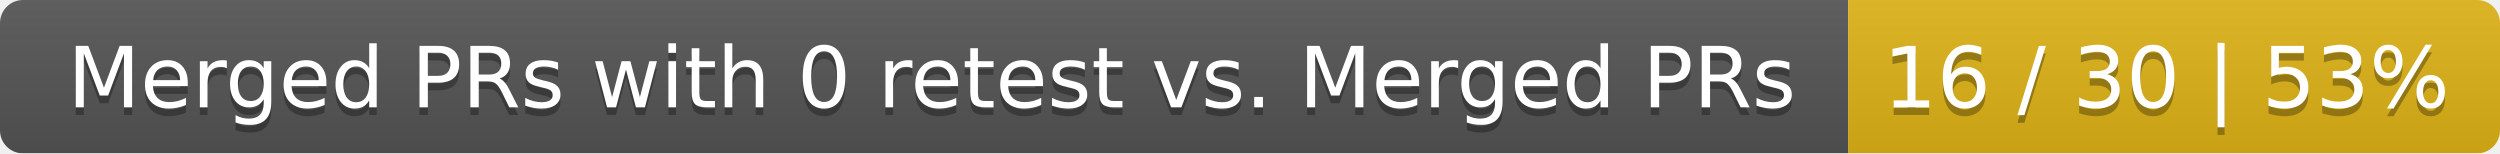
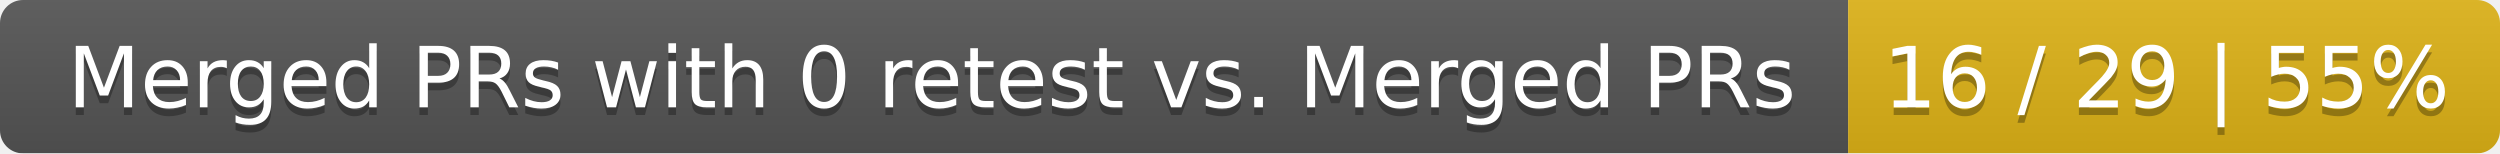
<svg xmlns="http://www.w3.org/2000/svg" width="326" height="20">
  <linearGradient id="smooth" x2="0" y2="100%">
    <stop offset="0" stop-color="#bbb" stop-opacity=".1" />
    <stop offset="1" stop-opacity=".1" />
  </linearGradient>
  <mask id="round">
    <rect width="326" height="20" rx="3" fill="#fff" />
  </mask>
  <g mask="url(#round)">
    <rect width="241" height="20" fill="#555" />
    <rect x="241" width="85" height="20" fill="#dfb317" />
    <rect width="326" height="20" fill="url(#smooth)" />
  </g>
  <g fill="#fff" text-anchor="middle" font-family="DejaVu Sans,Verdana,Geneva,sans-serif" font-size="11">
    <text x="121.5" y="15" fill="#010101" fill-opacity=".3">Merged PRs with 0 retest vs. Merged PRs</text>
    <text x="121.5" y="14">Merged PRs with 0 retest vs. Merged PRs</text>
-     <text x="282.5" y="15" fill="#010101" fill-opacity=".3">16 / 30 | 53%</text>
-     <text x="282.5" y="14">16 / 30 | 53%</text>
+     <text x="282.5" y="15" fill="#010101" fill-opacity=".3">16 / 29 | 55%</text>
+     <text x="282.5" y="14">16 / 29 | 55%</text>
  </g>
</svg>
